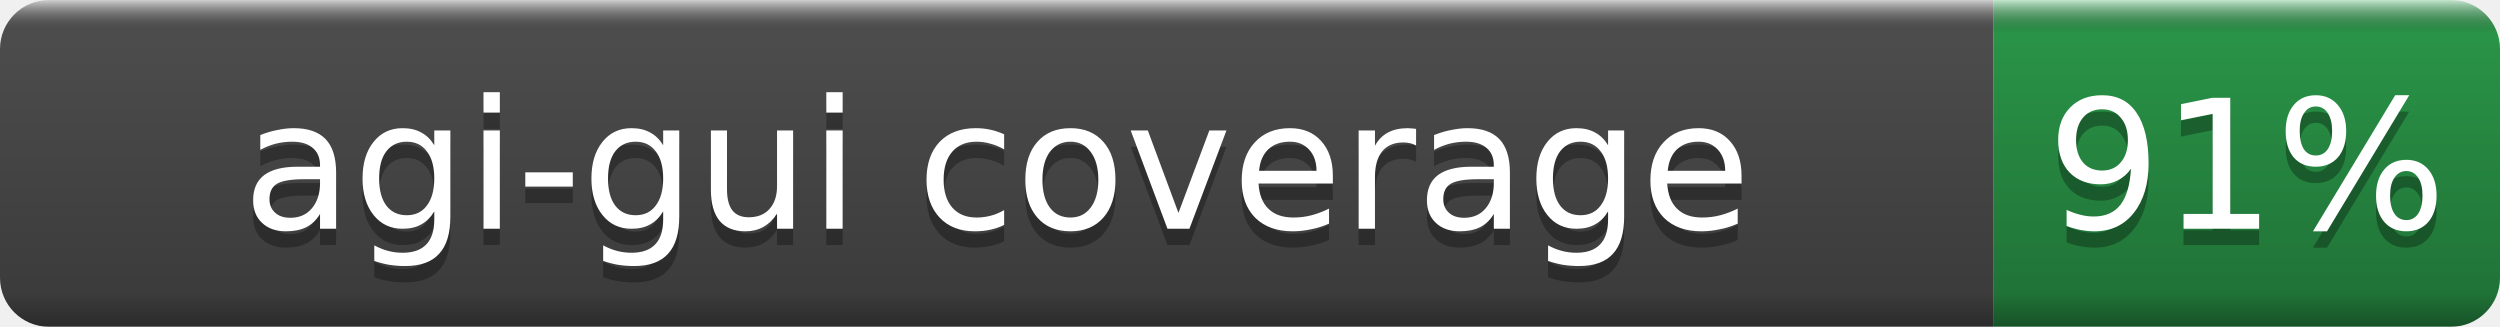
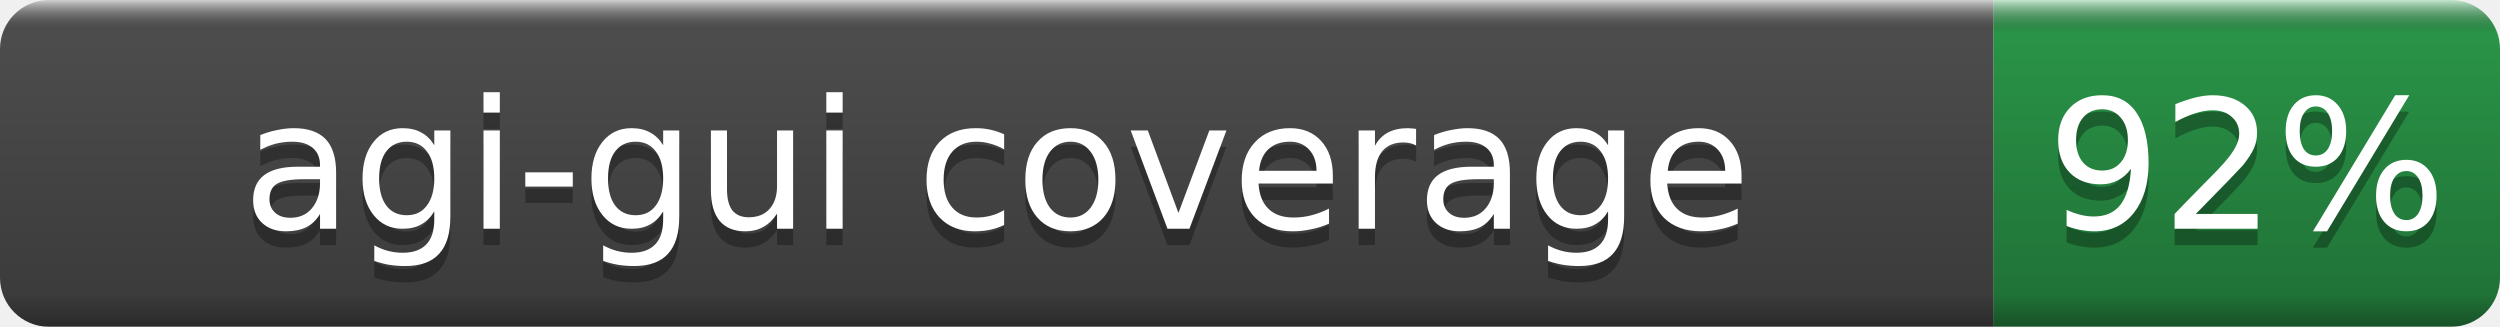
- <svg xmlns="http://www.w3.org/2000/svg" width="153" height="20" role="img" aria-label="agi-gui coverage: 91%">
+ <svg xmlns="http://www.w3.org/2000/svg" width="153" height="20" role="img" aria-label="agi-gui coverage: 92%">
  <linearGradient id="b" x2="0" y2="100%">
    <stop offset="0" stop-color="#fff" stop-opacity=".7" />
    <stop offset=".1" stop-opacity=".1" />
    <stop offset=".9" stop-opacity=".3" />
    <stop offset="1" stop-opacity=".5" />
  </linearGradient>
  <mask id="a">
    <rect width="153" height="20" rx="3" fill="#fff" />
  </mask>
  <g mask="url(#a)">
    <rect width="122" height="20" fill="#555" />
    <rect x="122" width="31" height="20" fill="#2ea44f" />
    <rect width="153" height="20" fill="url(#b)" />
  </g>
  <g fill="#fff" text-anchor="middle" font-family="DejaVu Sans,Verdana,Geneva,sans-serif" font-size="11">
    <text x="61.0" y="15" fill="#010101" fill-opacity=".3">agi-gui coverage</text>
    <text x="61.0" y="14">agi-gui coverage</text>
-     <text x="137.5" y="15" fill="#010101" fill-opacity=".3">91%</text>
-     <text x="137.5" y="14">91%</text>
+     <text x="137.5" y="15" fill="#010101" fill-opacity=".3">92%</text>
+     <text x="137.5" y="14">92%</text>
  </g>
</svg>
